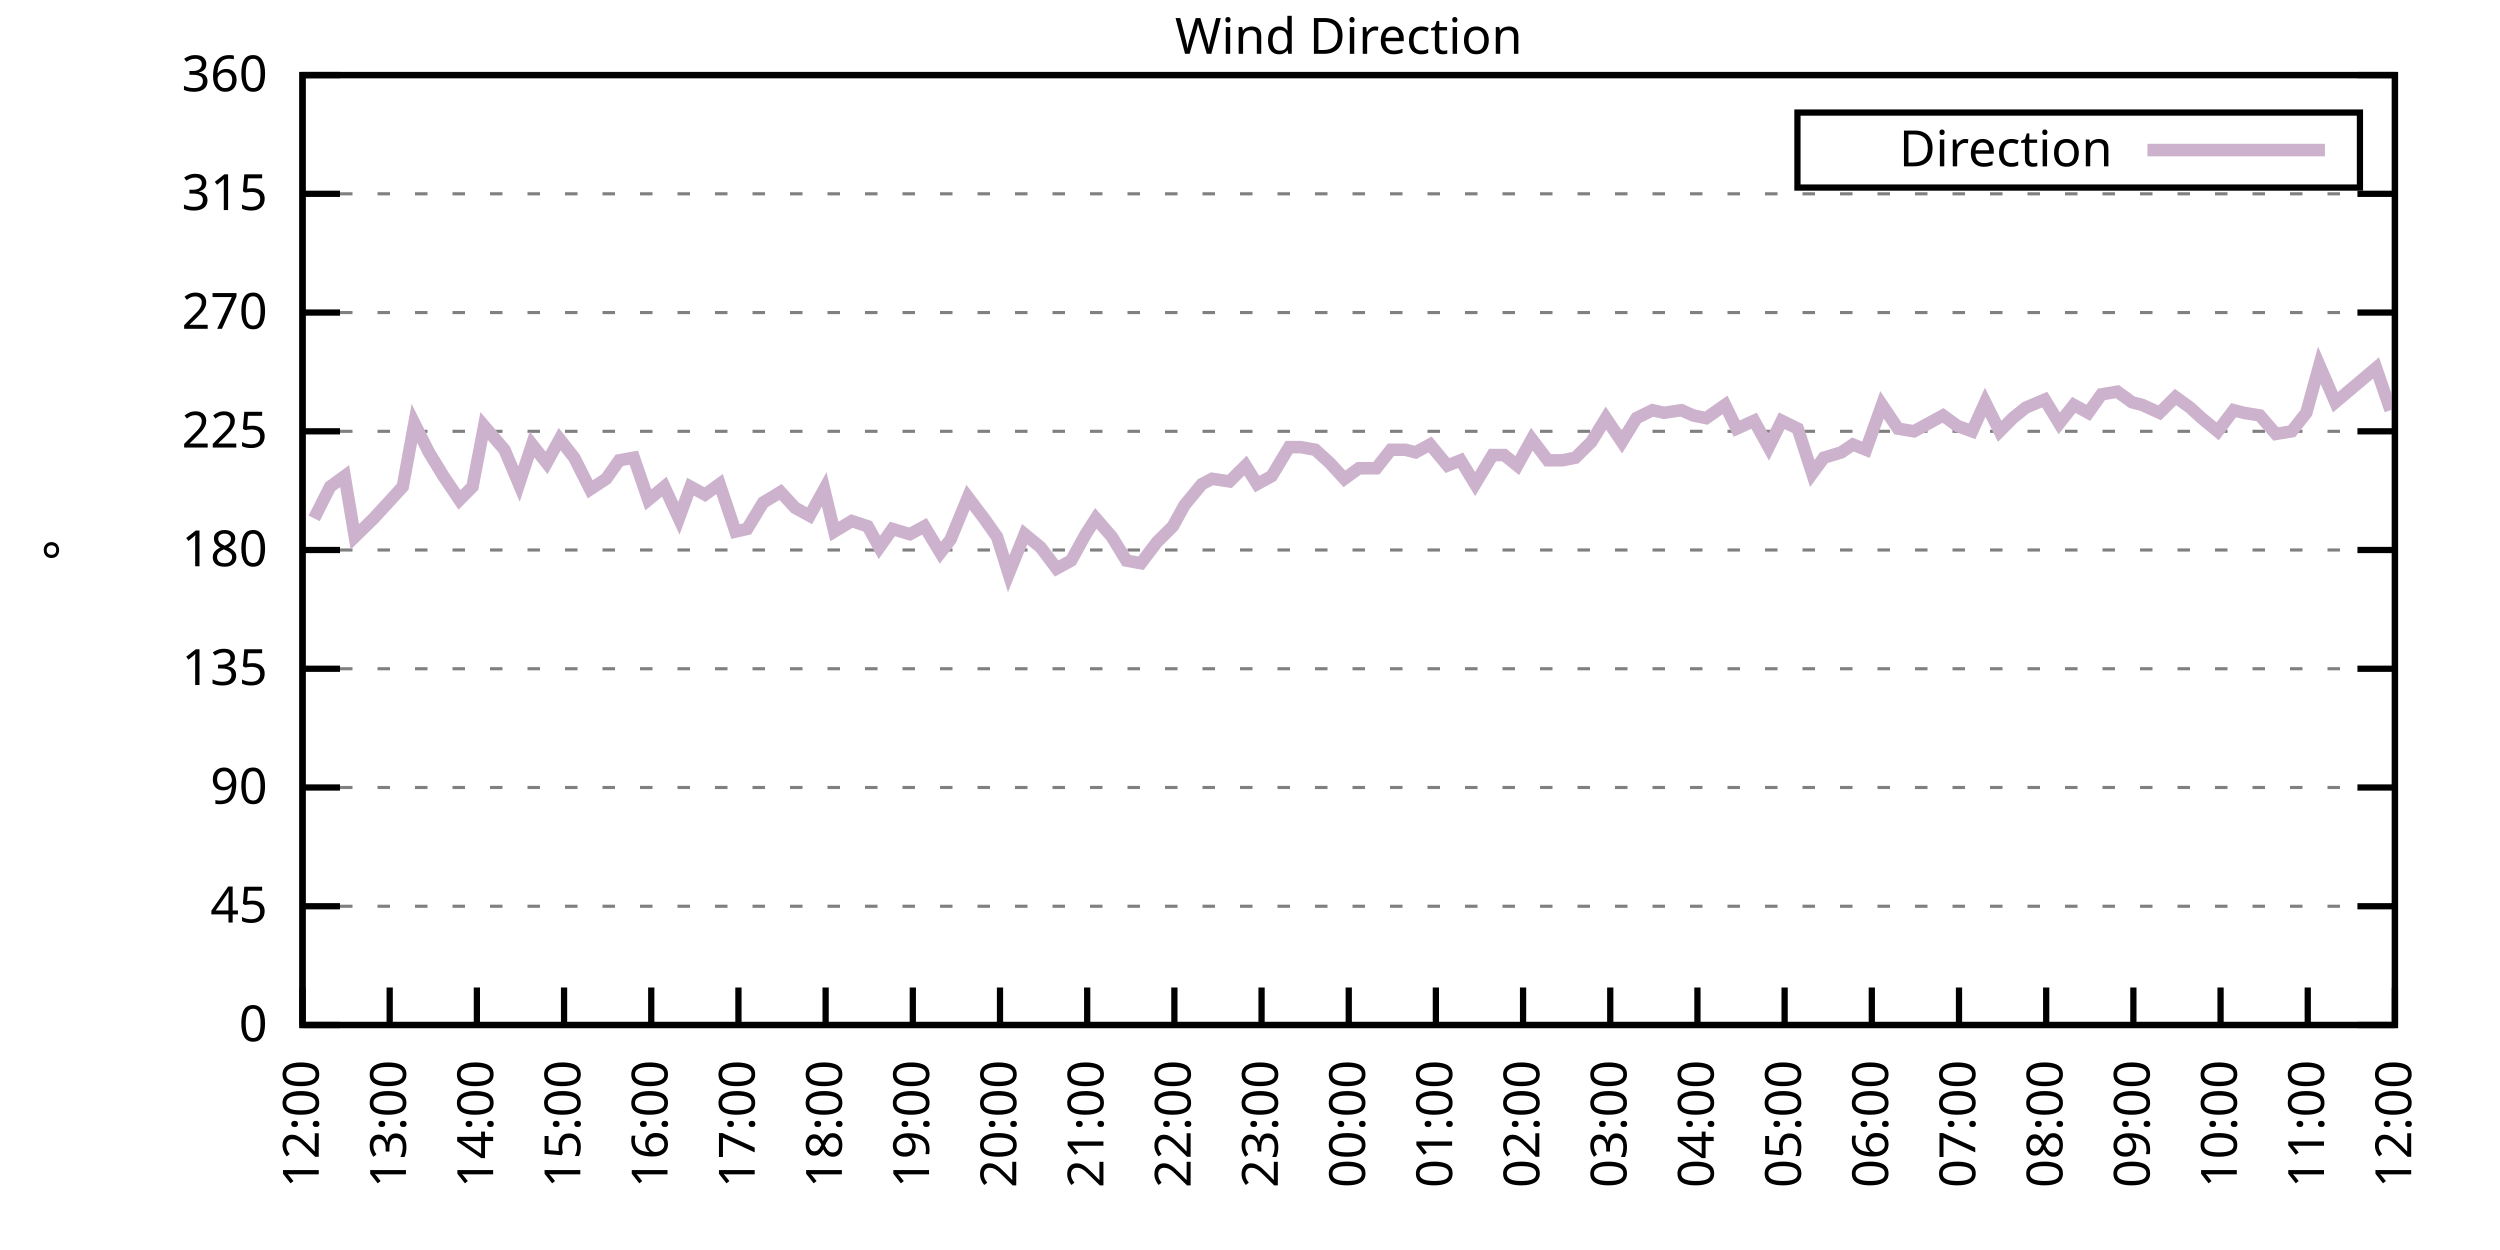
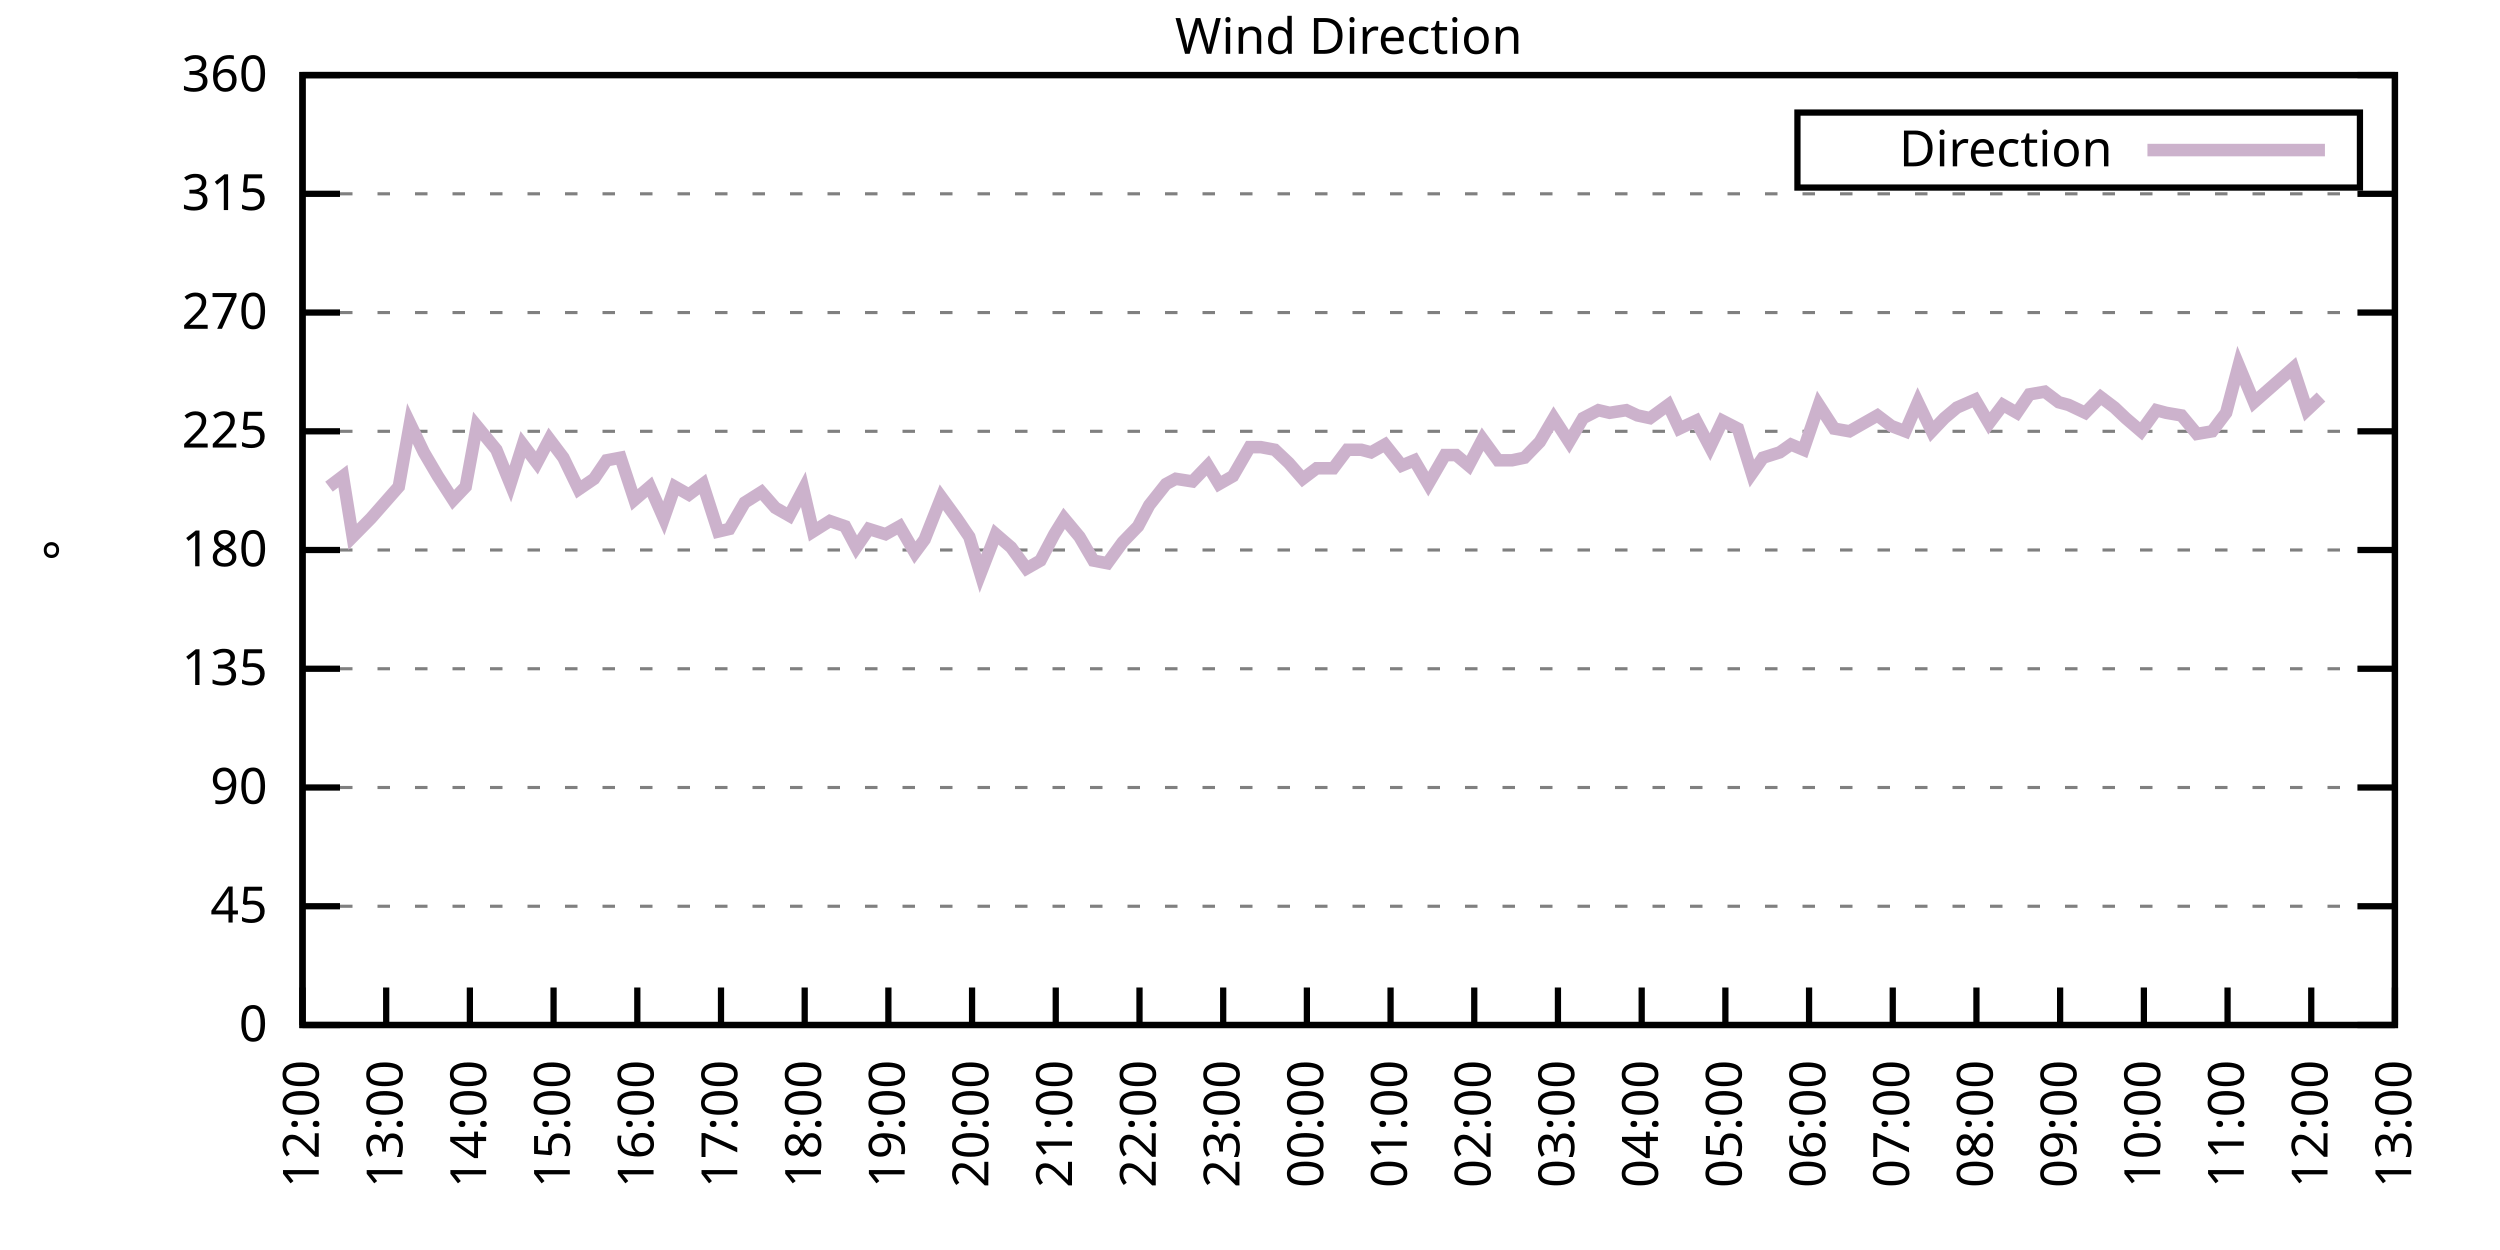
<svg xmlns="http://www.w3.org/2000/svg" xmlns:xlink="http://www.w3.org/1999/xlink" width="400" height="200" viewBox="0 0 400 200">
  <g id="gnuplot_canvas">
    <rect x="0" y="0" width="400" height="200" fill="none" />
    <defs>
      <circle id="gpDot" r="0.5" stroke-width="0.5" stroke="currentColor" />
      <path id="gpPt0" stroke-width="0.333" stroke="currentColor" d="M-1,0 h2 M0,-1 v2" />
      <path id="gpPt1" stroke-width="0.333" stroke="currentColor" d="M-1,-1 L1,1 M1,-1 L-1,1" />
      <path id="gpPt2" stroke-width="0.333" stroke="currentColor" d="M-1,0 L1,0 M0,-1 L0,1 M-1,-1 L1,1 M-1,1 L1,-1" />
      <rect id="gpPt3" stroke-width="0.333" stroke="currentColor" x="-1" y="-1" width="2" height="2" />
      <rect id="gpPt4" stroke-width="0.333" stroke="currentColor" fill="currentColor" x="-1" y="-1" width="2" height="2" />
      <circle id="gpPt5" stroke-width="0.333" stroke="currentColor" cx="0" cy="0" r="1" />
      <use xlink:href="#gpPt5" id="gpPt6" fill="currentColor" stroke="none" />
      <path id="gpPt7" stroke-width="0.333" stroke="currentColor" d="M0,-1.33 L-1.33,0.67 L1.33,0.67 z" />
      <use xlink:href="#gpPt7" id="gpPt8" fill="currentColor" stroke="none" />
      <use xlink:href="#gpPt7" id="gpPt9" stroke="currentColor" transform="rotate(180)" />
      <use xlink:href="#gpPt9" id="gpPt10" fill="currentColor" stroke="none" />
      <use xlink:href="#gpPt3" id="gpPt11" stroke="currentColor" transform="rotate(45)" />
      <use xlink:href="#gpPt11" id="gpPt12" fill="currentColor" stroke="none" />
      <path id="gpPt13" stroke-width="0.333" stroke="currentColor" d="M0,1.330 L1.265,0.411 L0.782,-1.067 L-0.782,-1.076 L-1.265,0.411 z" />
      <use xlink:href="#gpPt13" id="gpPt14" fill="currentColor" stroke="none" />
      <filter id="textbox" filterUnits="objectBoundingBox" x="0" y="0" height="1" width="1">
        <feFlood flood-color="white" flood-opacity="1" result="bgnd" />
        <feComposite in="SourceGraphic" in2="bgnd" operator="atop" />
      </filter>
      <filter id="greybox" filterUnits="objectBoundingBox" x="0" y="0" height="1" width="1">
        <feFlood flood-color="lightgrey" flood-opacity="1" result="grey" />
        <feComposite in="SourceGraphic" in2="grey" operator="atop" />
      </filter>
    </defs>
    <g fill="none" color="white" stroke="currentColor" stroke-width="1.00" stroke-linecap="butt" stroke-linejoin="miter">
</g>
    <g fill="none" color="black" stroke="currentColor" stroke-width="1.00" stroke-linecap="butt" stroke-linejoin="miter">
      <g stroke="none" shape-rendering="crispEdges">
        <polygon fill="rgb(255, 255, 255)" points="48.40,164.00 383.18,164.00 383.18,12.02 48.40,12.02 " />
      </g>
    </g>
    <g fill="none" color="black" stroke="currentColor" stroke-width="1.00" stroke-linecap="butt" stroke-linejoin="miter">
</g>
    <g fill="none" color="black" stroke="black" stroke-width="0.50" stroke-linecap="butt" stroke-linejoin="miter">
</g>
    <g fill="none" color="gray" stroke="currentColor" stroke-width="0.50" stroke-linecap="butt" stroke-linejoin="miter">
      <path stroke="gray" stroke-dasharray="2,4" class="gridline" d="M48.40,164.00 L383.19,164.00  " />
    </g>
    <g fill="none" color="gray" stroke="gray" stroke-width="1.00" stroke-linecap="butt" stroke-linejoin="miter">
</g>
    <g fill="none" color="black" stroke="currentColor" stroke-width="1.00" stroke-linecap="butt" stroke-linejoin="miter">
      <path stroke="black" d="M48.40,164.00 L54.40,164.00 M383.19,164.00 L377.19,164.00  " />
      <g transform="translate(42.80,166.60)" stroke="none" fill="black" font-family="Sans" font-size="8.00" text-anchor="end">
        <text>
          <tspan font-family="Sans"> 0</tspan>
        </text>
      </g>
    </g>
    <g fill="none" color="black" stroke="currentColor" stroke-width="1.00" stroke-linecap="butt" stroke-linejoin="miter">
</g>
    <g fill="none" color="black" stroke="black" stroke-width="0.50" stroke-linecap="butt" stroke-linejoin="miter">
</g>
    <g fill="none" color="gray" stroke="currentColor" stroke-width="0.50" stroke-linecap="butt" stroke-linejoin="miter">
      <path stroke="gray" stroke-dasharray="2,4" class="gridline" d="M48.40,145.00 L383.19,145.00  " />
    </g>
    <g fill="none" color="gray" stroke="gray" stroke-width="1.00" stroke-linecap="butt" stroke-linejoin="miter">
</g>
    <g fill="none" color="black" stroke="currentColor" stroke-width="1.00" stroke-linecap="butt" stroke-linejoin="miter">
      <path stroke="black" d="M48.40,145.00 L54.40,145.00 M383.19,145.00 L377.19,145.00  " />
      <g transform="translate(42.80,147.60)" stroke="none" fill="black" font-family="Sans" font-size="8.00" text-anchor="end">
        <text>
          <tspan font-family="Sans"> 45</tspan>
        </text>
      </g>
    </g>
    <g fill="none" color="black" stroke="currentColor" stroke-width="1.00" stroke-linecap="butt" stroke-linejoin="miter">
</g>
    <g fill="none" color="black" stroke="black" stroke-width="0.50" stroke-linecap="butt" stroke-linejoin="miter">
</g>
    <g fill="none" color="gray" stroke="currentColor" stroke-width="0.50" stroke-linecap="butt" stroke-linejoin="miter">
      <path stroke="gray" stroke-dasharray="2,4" class="gridline" d="M48.40,126.00 L383.19,126.00  " />
    </g>
    <g fill="none" color="gray" stroke="gray" stroke-width="1.00" stroke-linecap="butt" stroke-linejoin="miter">
</g>
    <g fill="none" color="black" stroke="currentColor" stroke-width="1.00" stroke-linecap="butt" stroke-linejoin="miter">
      <path stroke="black" d="M48.40,126.00 L54.40,126.00 M383.19,126.00 L377.19,126.00  " />
      <g transform="translate(42.80,128.60)" stroke="none" fill="black" font-family="Sans" font-size="8.00" text-anchor="end">
        <text>
          <tspan font-family="Sans"> 90</tspan>
        </text>
      </g>
    </g>
    <g fill="none" color="black" stroke="currentColor" stroke-width="1.00" stroke-linecap="butt" stroke-linejoin="miter">
</g>
    <g fill="none" color="black" stroke="black" stroke-width="0.50" stroke-linecap="butt" stroke-linejoin="miter">
</g>
    <g fill="none" color="gray" stroke="currentColor" stroke-width="0.50" stroke-linecap="butt" stroke-linejoin="miter">
      <path stroke="gray" stroke-dasharray="2,4" class="gridline" d="M48.40,107.00 L383.19,107.00  " />
    </g>
    <g fill="none" color="gray" stroke="gray" stroke-width="1.00" stroke-linecap="butt" stroke-linejoin="miter">
</g>
    <g fill="none" color="black" stroke="currentColor" stroke-width="1.00" stroke-linecap="butt" stroke-linejoin="miter">
      <path stroke="black" d="M48.40,107.00 L54.40,107.00 M383.19,107.00 L377.19,107.00  " />
      <g transform="translate(42.80,109.60)" stroke="none" fill="black" font-family="Sans" font-size="8.00" text-anchor="end">
        <text>
          <tspan font-family="Sans"> 135</tspan>
        </text>
      </g>
    </g>
    <g fill="none" color="black" stroke="currentColor" stroke-width="1.00" stroke-linecap="butt" stroke-linejoin="miter">
</g>
    <g fill="none" color="black" stroke="black" stroke-width="0.50" stroke-linecap="butt" stroke-linejoin="miter">
</g>
    <g fill="none" color="gray" stroke="currentColor" stroke-width="0.50" stroke-linecap="butt" stroke-linejoin="miter">
      <path stroke="gray" stroke-dasharray="2,4" class="gridline" d="M48.40,88.00 L383.19,88.00  " />
    </g>
    <g fill="none" color="gray" stroke="gray" stroke-width="1.00" stroke-linecap="butt" stroke-linejoin="miter">
</g>
    <g fill="none" color="black" stroke="currentColor" stroke-width="1.00" stroke-linecap="butt" stroke-linejoin="miter">
      <path stroke="black" d="M48.40,88.00 L54.40,88.00 M383.19,88.00 L377.19,88.00  " />
      <g transform="translate(42.80,90.60)" stroke="none" fill="black" font-family="Sans" font-size="8.00" text-anchor="end">
        <text>
          <tspan font-family="Sans"> 180</tspan>
        </text>
      </g>
    </g>
    <g fill="none" color="black" stroke="currentColor" stroke-width="1.00" stroke-linecap="butt" stroke-linejoin="miter">
</g>
    <g fill="none" color="black" stroke="black" stroke-width="0.50" stroke-linecap="butt" stroke-linejoin="miter">
</g>
    <g fill="none" color="gray" stroke="currentColor" stroke-width="0.50" stroke-linecap="butt" stroke-linejoin="miter">
      <path stroke="gray" stroke-dasharray="2,4" class="gridline" d="M48.40,69.01 L383.19,69.01  " />
    </g>
    <g fill="none" color="gray" stroke="gray" stroke-width="1.00" stroke-linecap="butt" stroke-linejoin="miter">
</g>
    <g fill="none" color="black" stroke="currentColor" stroke-width="1.00" stroke-linecap="butt" stroke-linejoin="miter">
      <path stroke="black" d="M48.40,69.01 L54.40,69.01 M383.19,69.01 L377.19,69.01  " />
      <g transform="translate(42.80,71.61)" stroke="none" fill="black" font-family="Sans" font-size="8.00" text-anchor="end">
        <text>
          <tspan font-family="Sans"> 225</tspan>
        </text>
      </g>
    </g>
    <g fill="none" color="black" stroke="currentColor" stroke-width="1.00" stroke-linecap="butt" stroke-linejoin="miter">
</g>
    <g fill="none" color="black" stroke="black" stroke-width="0.50" stroke-linecap="butt" stroke-linejoin="miter">
</g>
    <g fill="none" color="gray" stroke="currentColor" stroke-width="0.50" stroke-linecap="butt" stroke-linejoin="miter">
      <path stroke="gray" stroke-dasharray="2,4" class="gridline" d="M48.40,50.01 L383.19,50.01  " />
    </g>
    <g fill="none" color="gray" stroke="gray" stroke-width="1.00" stroke-linecap="butt" stroke-linejoin="miter">
</g>
    <g fill="none" color="black" stroke="currentColor" stroke-width="1.00" stroke-linecap="butt" stroke-linejoin="miter">
      <path stroke="black" d="M48.40,50.01 L54.40,50.01 M383.19,50.01 L377.19,50.01  " />
      <g transform="translate(42.80,52.61)" stroke="none" fill="black" font-family="Sans" font-size="8.00" text-anchor="end">
        <text>
          <tspan font-family="Sans"> 270</tspan>
        </text>
      </g>
    </g>
    <g fill="none" color="black" stroke="currentColor" stroke-width="1.00" stroke-linecap="butt" stroke-linejoin="miter">
</g>
    <g fill="none" color="black" stroke="black" stroke-width="0.50" stroke-linecap="butt" stroke-linejoin="miter">
</g>
    <g fill="none" color="gray" stroke="currentColor" stroke-width="0.50" stroke-linecap="butt" stroke-linejoin="miter">
      <path stroke="gray" stroke-dasharray="2,4" class="gridline" d="M48.40,31.01 L383.19,31.01  " />
    </g>
    <g fill="none" color="gray" stroke="gray" stroke-width="1.00" stroke-linecap="butt" stroke-linejoin="miter">
</g>
    <g fill="none" color="black" stroke="currentColor" stroke-width="1.00" stroke-linecap="butt" stroke-linejoin="miter">
      <path stroke="black" d="M48.40,31.01 L54.40,31.01 M383.19,31.01 L377.19,31.01  " />
      <g transform="translate(42.80,33.61)" stroke="none" fill="black" font-family="Sans" font-size="8.00" text-anchor="end">
        <text>
          <tspan font-family="Sans"> 315</tspan>
        </text>
      </g>
    </g>
    <g fill="none" color="black" stroke="currentColor" stroke-width="1.00" stroke-linecap="butt" stroke-linejoin="miter">
</g>
    <g fill="none" color="black" stroke="black" stroke-width="0.50" stroke-linecap="butt" stroke-linejoin="miter">
</g>
    <g fill="none" color="gray" stroke="currentColor" stroke-width="0.50" stroke-linecap="butt" stroke-linejoin="miter">
      <path stroke="gray" stroke-dasharray="2,4" class="gridline" d="M48.40,12.01 L383.19,12.01  " />
    </g>
    <g fill="none" color="gray" stroke="gray" stroke-width="1.00" stroke-linecap="butt" stroke-linejoin="miter">
</g>
    <g fill="none" color="black" stroke="currentColor" stroke-width="1.00" stroke-linecap="butt" stroke-linejoin="miter">
      <path stroke="black" d="M48.40,12.01 L54.40,12.01 M383.19,12.01 L377.19,12.01  " />
      <g transform="translate(42.80,14.61)" stroke="none" fill="black" font-family="Sans" font-size="8.00" text-anchor="end">
        <text>
          <tspan font-family="Sans"> 360</tspan>
        </text>
      </g>
    </g>
    <g fill="none" color="black" stroke="currentColor" stroke-width="1.00" stroke-linecap="butt" stroke-linejoin="miter">
      <path stroke="black" d="M48.40,164.00 L48.40,158.00  " />
      <g transform="translate(51.00,169.60) rotate(270.00)" stroke="none" fill="black" font-family="Sans" font-size="8.00" text-anchor="end">
        <text>
          <tspan font-family="Sans">12:00</tspan>
        </text>
      </g>
    </g>
    <g fill="none" color="black" stroke="currentColor" stroke-width="1.00" stroke-linecap="butt" stroke-linejoin="miter">
-       <path stroke="black" d="M62.35,164.00 L62.35,158.00  " />
-       <g transform="translate(64.95,169.60) rotate(270.00)" stroke="none" fill="black" font-family="Sans" font-size="8.00" text-anchor="end">
+       <path stroke="black" d="M61.79,164.00 L61.79,158.00  " />
+       <g transform="translate(64.39,169.60) rotate(270.00)" stroke="none" fill="black" font-family="Sans" font-size="8.00" text-anchor="end">
        <text>
          <tspan font-family="Sans">13:00</tspan>
        </text>
      </g>
    </g>
    <g fill="none" color="black" stroke="currentColor" stroke-width="1.00" stroke-linecap="butt" stroke-linejoin="miter">
-       <path stroke="black" d="M76.30,164.00 L76.30,158.00  " />
-       <g transform="translate(78.90,169.60) rotate(270.00)" stroke="none" fill="black" font-family="Sans" font-size="8.00" text-anchor="end">
+       <path stroke="black" d="M75.18,164.00 L75.18,158.00  " />
+       <g transform="translate(77.78,169.60) rotate(270.00)" stroke="none" fill="black" font-family="Sans" font-size="8.00" text-anchor="end">
        <text>
          <tspan font-family="Sans">14:00</tspan>
        </text>
      </g>
    </g>
    <g fill="none" color="black" stroke="currentColor" stroke-width="1.00" stroke-linecap="butt" stroke-linejoin="miter">
-       <path stroke="black" d="M90.25,164.00 L90.25,158.00  " />
-       <g transform="translate(92.85,169.60) rotate(270.00)" stroke="none" fill="black" font-family="Sans" font-size="8.00" text-anchor="end">
+       <path stroke="black" d="M88.57,164.00 L88.57,158.00  " />
+       <g transform="translate(91.17,169.60) rotate(270.00)" stroke="none" fill="black" font-family="Sans" font-size="8.00" text-anchor="end">
        <text>
          <tspan font-family="Sans">15:00</tspan>
        </text>
      </g>
    </g>
    <g fill="none" color="black" stroke="currentColor" stroke-width="1.00" stroke-linecap="butt" stroke-linejoin="miter">
-       <path stroke="black" d="M104.20,164.00 L104.20,158.00  " />
-       <g transform="translate(106.80,169.60) rotate(270.00)" stroke="none" fill="black" font-family="Sans" font-size="8.00" text-anchor="end">
+       <path stroke="black" d="M101.97,164.00 L101.97,158.00  " />
+       <g transform="translate(104.57,169.60) rotate(270.00)" stroke="none" fill="black" font-family="Sans" font-size="8.00" text-anchor="end">
        <text>
          <tspan font-family="Sans">16:00</tspan>
        </text>
      </g>
    </g>
    <g fill="none" color="black" stroke="currentColor" stroke-width="1.00" stroke-linecap="butt" stroke-linejoin="miter">
-       <path stroke="black" d="M118.15,164.00 L118.15,158.00  " />
-       <g transform="translate(120.75,169.60) rotate(270.00)" stroke="none" fill="black" font-family="Sans" font-size="8.00" text-anchor="end">
+       <path stroke="black" d="M115.36,164.00 L115.36,158.00  " />
+       <g transform="translate(117.96,169.60) rotate(270.00)" stroke="none" fill="black" font-family="Sans" font-size="8.00" text-anchor="end">
        <text>
          <tspan font-family="Sans">17:00</tspan>
        </text>
      </g>
    </g>
    <g fill="none" color="black" stroke="currentColor" stroke-width="1.00" stroke-linecap="butt" stroke-linejoin="miter">
-       <path stroke="black" d="M132.10,164.00 L132.10,158.00  " />
-       <g transform="translate(134.70,169.60) rotate(270.00)" stroke="none" fill="black" font-family="Sans" font-size="8.00" text-anchor="end">
+       <path stroke="black" d="M128.75,164.00 L128.75,158.00  " />
+       <g transform="translate(131.35,169.60) rotate(270.00)" stroke="none" fill="black" font-family="Sans" font-size="8.00" text-anchor="end">
        <text>
          <tspan font-family="Sans">18:00</tspan>
        </text>
      </g>
    </g>
    <g fill="none" color="black" stroke="currentColor" stroke-width="1.00" stroke-linecap="butt" stroke-linejoin="miter">
-       <path stroke="black" d="M146.05,164.00 L146.05,158.00  " />
-       <g transform="translate(148.65,169.60) rotate(270.00)" stroke="none" fill="black" font-family="Sans" font-size="8.00" text-anchor="end">
+       <path stroke="black" d="M142.14,164.00 L142.14,158.00  " />
+       <g transform="translate(144.74,169.60) rotate(270.00)" stroke="none" fill="black" font-family="Sans" font-size="8.00" text-anchor="end">
        <text>
          <tspan font-family="Sans">19:00</tspan>
        </text>
      </g>
    </g>
    <g fill="none" color="black" stroke="currentColor" stroke-width="1.00" stroke-linecap="butt" stroke-linejoin="miter">
-       <path stroke="black" d="M160.00,164.00 L160.00,158.00  " />
-       <g transform="translate(162.60,169.60) rotate(270.00)" stroke="none" fill="black" font-family="Sans" font-size="8.00" text-anchor="end">
+       <path stroke="black" d="M155.53,164.00 L155.53,158.00  " />
+       <g transform="translate(158.13,169.60) rotate(270.00)" stroke="none" fill="black" font-family="Sans" font-size="8.00" text-anchor="end">
        <text>
          <tspan font-family="Sans">20:00</tspan>
        </text>
      </g>
    </g>
    <g fill="none" color="black" stroke="currentColor" stroke-width="1.00" stroke-linecap="butt" stroke-linejoin="miter">
-       <path stroke="black" d="M173.95,164.00 L173.95,158.00  " />
-       <g transform="translate(176.55,169.60) rotate(270.00)" stroke="none" fill="black" font-family="Sans" font-size="8.00" text-anchor="end">
+       <path stroke="black" d="M168.92,164.00 L168.92,158.00  " />
+       <g transform="translate(171.52,169.60) rotate(270.00)" stroke="none" fill="black" font-family="Sans" font-size="8.00" text-anchor="end">
        <text>
          <tspan font-family="Sans">21:00</tspan>
        </text>
      </g>
    </g>
    <g fill="none" color="black" stroke="currentColor" stroke-width="1.00" stroke-linecap="butt" stroke-linejoin="miter">
-       <path stroke="black" d="M187.90,164.00 L187.90,158.00  " />
-       <g transform="translate(190.50,169.60) rotate(270.00)" stroke="none" fill="black" font-family="Sans" font-size="8.00" text-anchor="end">
+       <path stroke="black" d="M182.32,164.00 L182.32,158.00  " />
+       <g transform="translate(184.92,169.60) rotate(270.00)" stroke="none" fill="black" font-family="Sans" font-size="8.00" text-anchor="end">
        <text>
          <tspan font-family="Sans">22:00</tspan>
        </text>
      </g>
    </g>
    <g fill="none" color="black" stroke="currentColor" stroke-width="1.00" stroke-linecap="butt" stroke-linejoin="miter">
-       <path stroke="black" d="M201.85,164.00 L201.85,158.00  " />
-       <g transform="translate(204.45,169.60) rotate(270.00)" stroke="none" fill="black" font-family="Sans" font-size="8.00" text-anchor="end">
+       <path stroke="black" d="M195.71,164.00 L195.71,158.00  " />
+       <g transform="translate(198.31,169.60) rotate(270.00)" stroke="none" fill="black" font-family="Sans" font-size="8.00" text-anchor="end">
        <text>
          <tspan font-family="Sans">23:00</tspan>
        </text>
      </g>
    </g>
    <g fill="none" color="black" stroke="currentColor" stroke-width="1.00" stroke-linecap="butt" stroke-linejoin="miter">
-       <path stroke="black" d="M215.80,164.00 L215.80,158.00  " />
-       <g transform="translate(218.40,169.60) rotate(270.00)" stroke="none" fill="black" font-family="Sans" font-size="8.00" text-anchor="end">
+       <path stroke="black" d="M209.10,164.00 L209.10,158.00  " />
+       <g transform="translate(211.70,169.60) rotate(270.00)" stroke="none" fill="black" font-family="Sans" font-size="8.00" text-anchor="end">
        <text>
          <tspan font-family="Sans">00:00</tspan>
        </text>
      </g>
    </g>
    <g fill="none" color="black" stroke="currentColor" stroke-width="1.00" stroke-linecap="butt" stroke-linejoin="miter">
-       <path stroke="black" d="M229.74,164.00 L229.74,158.00  " />
-       <g transform="translate(232.34,169.60) rotate(270.00)" stroke="none" fill="black" font-family="Sans" font-size="8.00" text-anchor="end">
+       <path stroke="black" d="M222.49,164.00 L222.49,158.00  " />
+       <g transform="translate(225.09,169.60) rotate(270.00)" stroke="none" fill="black" font-family="Sans" font-size="8.00" text-anchor="end">
        <text>
          <tspan font-family="Sans">01:00</tspan>
        </text>
      </g>
    </g>
    <g fill="none" color="black" stroke="currentColor" stroke-width="1.00" stroke-linecap="butt" stroke-linejoin="miter">
-       <path stroke="black" d="M243.69,164.00 L243.69,158.00  " />
-       <g transform="translate(246.29,169.60) rotate(270.00)" stroke="none" fill="black" font-family="Sans" font-size="8.00" text-anchor="end">
+       <path stroke="black" d="M235.88,164.00 L235.88,158.00  " />
+       <g transform="translate(238.48,169.60) rotate(270.00)" stroke="none" fill="black" font-family="Sans" font-size="8.00" text-anchor="end">
        <text>
          <tspan font-family="Sans">02:00</tspan>
        </text>
      </g>
    </g>
    <g fill="none" color="black" stroke="currentColor" stroke-width="1.00" stroke-linecap="butt" stroke-linejoin="miter">
-       <path stroke="black" d="M257.64,164.00 L257.64,158.00  " />
-       <g transform="translate(260.24,169.60) rotate(270.00)" stroke="none" fill="black" font-family="Sans" font-size="8.00" text-anchor="end">
+       <path stroke="black" d="M249.27,164.00 L249.27,158.00  " />
+       <g transform="translate(251.87,169.60) rotate(270.00)" stroke="none" fill="black" font-family="Sans" font-size="8.00" text-anchor="end">
        <text>
          <tspan font-family="Sans">03:00</tspan>
        </text>
      </g>
    </g>
    <g fill="none" color="black" stroke="currentColor" stroke-width="1.00" stroke-linecap="butt" stroke-linejoin="miter">
-       <path stroke="black" d="M271.59,164.00 L271.59,158.00  " />
-       <g transform="translate(274.19,169.60) rotate(270.00)" stroke="none" fill="black" font-family="Sans" font-size="8.00" text-anchor="end">
+       <path stroke="black" d="M262.67,164.00 L262.67,158.00  " />
+       <g transform="translate(265.27,169.60) rotate(270.00)" stroke="none" fill="black" font-family="Sans" font-size="8.00" text-anchor="end">
        <text>
          <tspan font-family="Sans">04:00</tspan>
        </text>
      </g>
    </g>
    <g fill="none" color="black" stroke="currentColor" stroke-width="1.00" stroke-linecap="butt" stroke-linejoin="miter">
-       <path stroke="black" d="M285.54,164.00 L285.54,158.00  " />
-       <g transform="translate(288.14,169.60) rotate(270.00)" stroke="none" fill="black" font-family="Sans" font-size="8.00" text-anchor="end">
+       <path stroke="black" d="M276.06,164.00 L276.06,158.00  " />
+       <g transform="translate(278.66,169.60) rotate(270.00)" stroke="none" fill="black" font-family="Sans" font-size="8.00" text-anchor="end">
        <text>
          <tspan font-family="Sans">05:00</tspan>
        </text>
      </g>
    </g>
    <g fill="none" color="black" stroke="currentColor" stroke-width="1.00" stroke-linecap="butt" stroke-linejoin="miter">
-       <path stroke="black" d="M299.49,164.00 L299.49,158.00  " />
-       <g transform="translate(302.09,169.60) rotate(270.00)" stroke="none" fill="black" font-family="Sans" font-size="8.00" text-anchor="end">
+       <path stroke="black" d="M289.45,164.00 L289.45,158.00  " />
+       <g transform="translate(292.05,169.60) rotate(270.00)" stroke="none" fill="black" font-family="Sans" font-size="8.00" text-anchor="end">
        <text>
          <tspan font-family="Sans">06:00</tspan>
        </text>
      </g>
    </g>
    <g fill="none" color="black" stroke="currentColor" stroke-width="1.00" stroke-linecap="butt" stroke-linejoin="miter">
-       <path stroke="black" d="M313.44,164.00 L313.44,158.00  " />
-       <g transform="translate(316.04,169.60) rotate(270.00)" stroke="none" fill="black" font-family="Sans" font-size="8.00" text-anchor="end">
+       <path stroke="black" d="M302.84,164.00 L302.84,158.00  " />
+       <g transform="translate(305.44,169.60) rotate(270.00)" stroke="none" fill="black" font-family="Sans" font-size="8.00" text-anchor="end">
        <text>
          <tspan font-family="Sans">07:00</tspan>
        </text>
      </g>
    </g>
    <g fill="none" color="black" stroke="currentColor" stroke-width="1.00" stroke-linecap="butt" stroke-linejoin="miter">
-       <path stroke="black" d="M327.39,164.00 L327.39,158.00  " />
-       <g transform="translate(329.99,169.60) rotate(270.00)" stroke="none" fill="black" font-family="Sans" font-size="8.00" text-anchor="end">
+       <path stroke="black" d="M316.23,164.00 L316.23,158.00  " />
+       <g transform="translate(318.83,169.60) rotate(270.00)" stroke="none" fill="black" font-family="Sans" font-size="8.00" text-anchor="end">
        <text>
          <tspan font-family="Sans">08:00</tspan>
        </text>
      </g>
    </g>
    <g fill="none" color="black" stroke="currentColor" stroke-width="1.00" stroke-linecap="butt" stroke-linejoin="miter">
-       <path stroke="black" d="M341.34,164.00 L341.34,158.00  " />
-       <g transform="translate(343.94,169.60) rotate(270.00)" stroke="none" fill="black" font-family="Sans" font-size="8.00" text-anchor="end">
+       <path stroke="black" d="M329.62,164.00 L329.62,158.00  " />
+       <g transform="translate(332.22,169.60) rotate(270.00)" stroke="none" fill="black" font-family="Sans" font-size="8.00" text-anchor="end">
        <text>
          <tspan font-family="Sans">09:00</tspan>
        </text>
      </g>
    </g>
    <g fill="none" color="black" stroke="currentColor" stroke-width="1.00" stroke-linecap="butt" stroke-linejoin="miter">
-       <path stroke="black" d="M355.29,164.00 L355.29,158.00  " />
-       <g transform="translate(357.89,169.60) rotate(270.00)" stroke="none" fill="black" font-family="Sans" font-size="8.00" text-anchor="end">
+       <path stroke="black" d="M343.02,164.00 L343.02,158.00  " />
+       <g transform="translate(345.62,169.60) rotate(270.00)" stroke="none" fill="black" font-family="Sans" font-size="8.00" text-anchor="end">
        <text>
          <tspan font-family="Sans">10:00</tspan>
        </text>
      </g>
    </g>
    <g fill="none" color="black" stroke="currentColor" stroke-width="1.00" stroke-linecap="butt" stroke-linejoin="miter">
-       <path stroke="black" d="M369.24,164.00 L369.24,158.00  " />
-       <g transform="translate(371.84,169.60) rotate(270.00)" stroke="none" fill="black" font-family="Sans" font-size="8.00" text-anchor="end">
+       <path stroke="black" d="M356.41,164.00 L356.41,158.00  " />
+       <g transform="translate(359.01,169.60) rotate(270.00)" stroke="none" fill="black" font-family="Sans" font-size="8.00" text-anchor="end">
        <text>
          <tspan font-family="Sans">11:00</tspan>
+         </text>
+       </g>
+     </g>
+     <g fill="none" color="black" stroke="currentColor" stroke-width="1.00" stroke-linecap="butt" stroke-linejoin="miter">
+       <path stroke="black" d="M369.80,164.00 L369.80,158.00  " />
+       <g transform="translate(372.40,169.60) rotate(270.00)" stroke="none" fill="black" font-family="Sans" font-size="8.00" text-anchor="end">
+         <text>
+           <tspan font-family="Sans">12:00</tspan>
        </text>
      </g>
    </g>
    <g fill="none" color="black" stroke="currentColor" stroke-width="1.00" stroke-linecap="butt" stroke-linejoin="miter">
      <path stroke="black" d="M383.19,164.00 L383.19,158.00  " />
      <g transform="translate(385.79,169.60) rotate(270.00)" stroke="none" fill="black" font-family="Sans" font-size="8.00" text-anchor="end">
        <text>
-           <tspan font-family="Sans">12:00</tspan>
+           <tspan font-family="Sans">13:00</tspan>
        </text>
      </g>
    </g>
    <g fill="none" color="black" stroke="currentColor" stroke-width="1.00" stroke-linecap="butt" stroke-linejoin="miter">
</g>
    <g fill="none" color="black" stroke="currentColor" stroke-width="1.00" stroke-linecap="butt" stroke-linejoin="miter">
      <path stroke="black" d="M48.40,12.01 L48.40,164.00 L383.19,164.00 L383.19,12.01 L48.40,12.01 Z  " />
    </g>
    <g fill="none" color="black" stroke="currentColor" stroke-width="1.00" stroke-linecap="butt" stroke-linejoin="miter">
</g>
    <g fill="none" color="black" stroke="currentColor" stroke-width="1.00" stroke-linecap="butt" stroke-linejoin="miter">
      <path stroke="black" d="M287.59,30.01 L287.59,18.01 L377.59,18.01 L377.59,30.01 L287.59,30.01 Z  " />
    </g>
    <g id="Wind_direction_plot_1">
      <g fill="none" color="white" stroke="black" stroke-width="2.00" stroke-linecap="butt" stroke-linejoin="miter">
</g>
      <g fill="none" color="black" stroke="currentColor" stroke-width="2.00" stroke-linecap="butt" stroke-linejoin="miter">
        <g transform="translate(337.99,26.61)" stroke="none" fill="black" font-family="Sans" font-size="8.00" text-anchor="end">
          <text>
            <tspan font-family="Sans">Direction</tspan>
          </text>
        </g>
      </g>
      <g fill="none" color="black" stroke="currentColor" stroke-width="2.00" stroke-linecap="butt" stroke-linejoin="miter">
-         <path stroke="rgb(204, 178, 204)" d="M343.59,24.01 L371.99,24.01 M50.26,82.94 L52.82,77.87 L55.14,76.18 L56.77,85.89 L59.79,82.94 L64.44,77.87   L66.30,67.74 L68.63,72.38 L70.95,76.18 L73.51,79.98 L75.60,77.87 L77.46,68.16 L80.72,71.96 L83.04,77.45   L85.13,71.12 L87.46,74.07 L89.55,70.27 L91.88,73.23 L94.43,78.29 L96.99,76.61 L99.08,73.65 L101.41,73.23   L103.73,79.98 L106.29,77.87 L108.62,82.94 L110.48,77.87 L112.80,79.14 L115.13,77.45 L117.68,85.05 L119.54,84.63   L122.10,80.41 L124.89,78.72 L127.22,81.25 L129.54,82.52 L131.87,78.29 L133.49,85.05 L136.28,83.36 L138.84,84.21   L140.70,87.58 L142.79,84.63 L145.58,85.47 L147.91,84.21 L150.46,88.43 L152.09,86.32 L154.88,79.56 L157.44,82.94   L159.53,85.89 L161.39,91.80 L163.95,85.47 L166.51,87.58 L169.06,90.96 L171.39,89.69 L173.71,85.47 L175.34,82.94   L177.90,85.89 L180.22,89.69 L182.55,90.12 L185.11,86.74 L187.66,84.21 L189.52,80.83 L192.31,77.45 L193.94,76.61   L196.73,77.03 L199.29,74.49 L201.15,77.45 L203.47,76.18 L206.26,71.54 L208.12,71.54 L210.45,71.96 L212.77,74.07   L215.10,76.61 L217.42,74.92 L220.21,74.92 L222.54,71.96 L224.86,71.96 L226.49,72.38 L228.81,71.12 L231.60,74.49   L233.70,73.65 L236.02,77.45 L238.81,72.81 L240.67,72.81 L242.76,74.49 L245.09,70.27 L247.65,73.65 L249.97,73.65   L252.06,73.23 L254.62,70.70 L256.95,66.90 L259.50,70.70 L261.83,66.90 L264.39,65.63 L266.25,66.05 L269.04,65.63   L270.90,66.47 L272.99,66.90 L276.01,64.78 L277.87,68.58 L280.66,67.32 L282.99,71.54 L285.08,67.32 L287.64,68.58   L289.96,75.76 L291.82,73.23 L294.61,72.38 L296.47,71.12 L298.56,71.96 L301.12,64.78 L303.68,68.58 L306.23,69.01   L308.56,67.74 L310.88,66.47 L313.21,68.16 L315.53,69.01 L317.63,64.36 L319.95,69.01 L322.04,66.90 L324.14,65.21   L327.16,63.94 L329.48,67.74 L331.81,64.78 L334.13,66.05 L336.23,63.10 L338.78,62.67 L341.11,64.36 L342.74,64.78   L345.53,66.05 L348.08,63.52 L350.41,65.21 L352.27,66.90 L354.83,69.01 L357.38,65.63 L359.01,66.05 L361.57,66.47   L364.13,69.43 L366.68,69.01 L369.01,66.05 L371.10,58.45 L373.66,64.36 L380.17,58.87 L382.49,65.63  " />
+         <path stroke="rgb(204, 178, 204)" d="M343.59,24.01 L371.99,24.01 M52.64,77.87 L54.87,76.18 L56.43,85.89 L59.34,82.94 L63.80,77.87 L65.59,67.74   L67.82,72.38 L70.05,76.18 L72.50,79.98 L74.51,77.87 L76.30,68.16 L79.42,71.96 L81.66,77.45 L83.66,71.12   L85.90,74.07 L87.91,70.27 L90.14,73.23 L92.59,78.29 L95.05,76.61 L97.06,73.65 L99.29,73.23 L101.52,79.98   L103.98,77.87 L106.21,82.94 L107.99,77.87 L110.22,79.14 L112.46,77.45 L114.91,85.05 L116.70,84.63 L119.15,80.41   L121.83,78.72 L124.06,81.25 L126.29,82.52 L128.53,78.29 L130.09,85.05 L132.77,83.36 L135.22,84.21 L137.01,87.58   L139.02,84.63 L141.69,85.47 L143.93,84.21 L146.38,88.43 L147.94,86.32 L150.62,79.56 L153.08,82.94 L155.09,85.89   L156.87,91.80 L159.33,85.47 L161.78,87.58 L164.24,90.96 L166.47,89.69 L168.70,85.47 L170.26,82.94 L172.72,85.89   L174.95,89.69 L177.18,90.12 L179.64,86.74 L182.09,84.21 L183.88,80.83 L186.56,77.45 L188.12,76.61 L190.80,77.03   L193.25,74.49 L195.04,77.45 L197.27,76.18 L199.95,71.54 L201.73,71.54 L203.97,71.96 L206.20,74.07 L208.43,76.61   L210.66,74.92 L213.34,74.92 L215.57,71.96 L217.80,71.96 L219.37,72.38 L221.60,71.12 L224.28,74.49 L226.29,73.65   L228.52,77.45 L231.20,72.81 L232.98,72.81 L234.99,74.49 L237.22,70.27 L239.68,73.65 L241.91,73.65 L243.92,73.23   L246.37,70.70 L248.60,66.90 L251.06,70.70 L253.29,66.90 L255.75,65.63 L257.53,66.05 L260.21,65.63 L262.00,66.47   L264.00,66.90 L266.91,64.78 L268.69,68.58 L271.37,67.32 L273.60,71.54 L275.61,67.32 L278.07,68.58 L280.30,75.76   L282.08,73.23 L284.76,72.38 L286.55,71.12 L288.56,71.96 L291.01,64.78 L293.47,68.58 L295.92,69.01 L298.15,67.74   L300.39,66.47 L302.62,68.16 L304.85,69.01 L306.86,64.36 L309.09,69.01 L311.10,66.90 L313.11,65.21 L316.01,63.94   L318.24,67.74 L320.47,64.78 L322.70,66.05 L324.71,63.10 L327.17,62.67 L329.40,64.36 L330.96,64.78 L333.64,66.05   L336.10,63.52 L338.33,65.21 L340.11,66.90 L342.57,69.01 L345.02,65.63 L346.59,66.05 L349.04,66.47 L351.50,69.43   L353.95,69.01 L356.18,66.05 L358.19,58.45 L360.65,64.36 L366.90,58.87 L369.13,65.63 L371.36,63.52  " />
      </g>
    </g>
    <g fill="none" color="black" stroke="currentColor" stroke-width="2.00" stroke-linecap="butt" stroke-linejoin="miter">
</g>
    <g fill="none" color="black" stroke="black" stroke-width="1.00" stroke-linecap="butt" stroke-linejoin="miter">
</g>
    <g fill="none" color="black" stroke="currentColor" stroke-width="1.00" stroke-linecap="butt" stroke-linejoin="miter">
      <path stroke="black" d="M48.40,12.01 L48.40,164.00 L383.19,164.00 L383.19,12.01 L48.40,12.01 Z  " />
      <g transform="translate(12.80,88.01) rotate(270.00)" stroke="none" fill="black" font-family="Sans" font-size="8.00" text-anchor="middle">
        <text>
          <tspan font-family="Sans">°</tspan>
        </text>
      </g>
    </g>
    <g fill="none" color="black" stroke="currentColor" stroke-width="1.00" stroke-linecap="butt" stroke-linejoin="miter">
</g>
    <g fill="none" color="black" stroke="currentColor" stroke-width="1.00" stroke-linecap="butt" stroke-linejoin="miter">
      <g transform="translate(215.79,8.61)" stroke="none" fill="black" font-family="Sans" font-size="8.00" text-anchor="middle">
        <text>
          <tspan font-family="Sans">Wind Direction</tspan>
        </text>
      </g>
    </g>
    <g fill="none" color="black" stroke="currentColor" stroke-width="1.00" stroke-linecap="butt" stroke-linejoin="miter">
</g>
  </g>
</svg>
